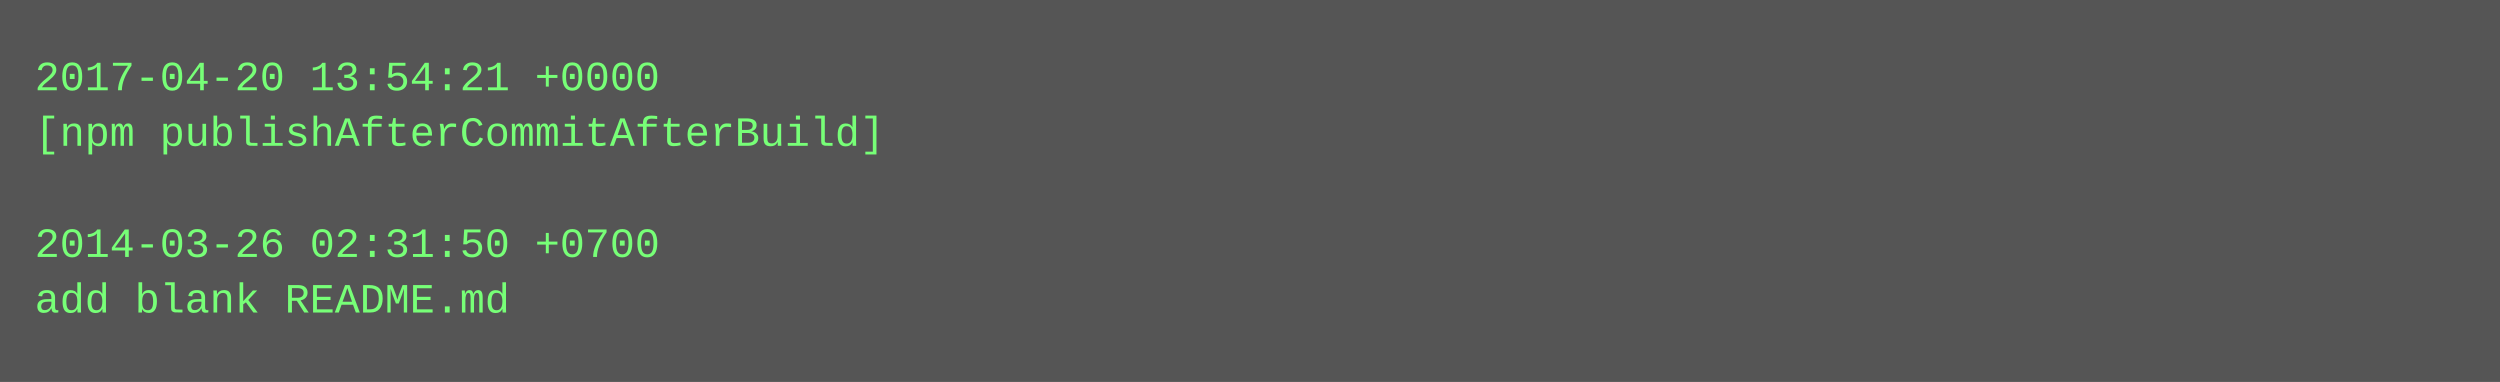
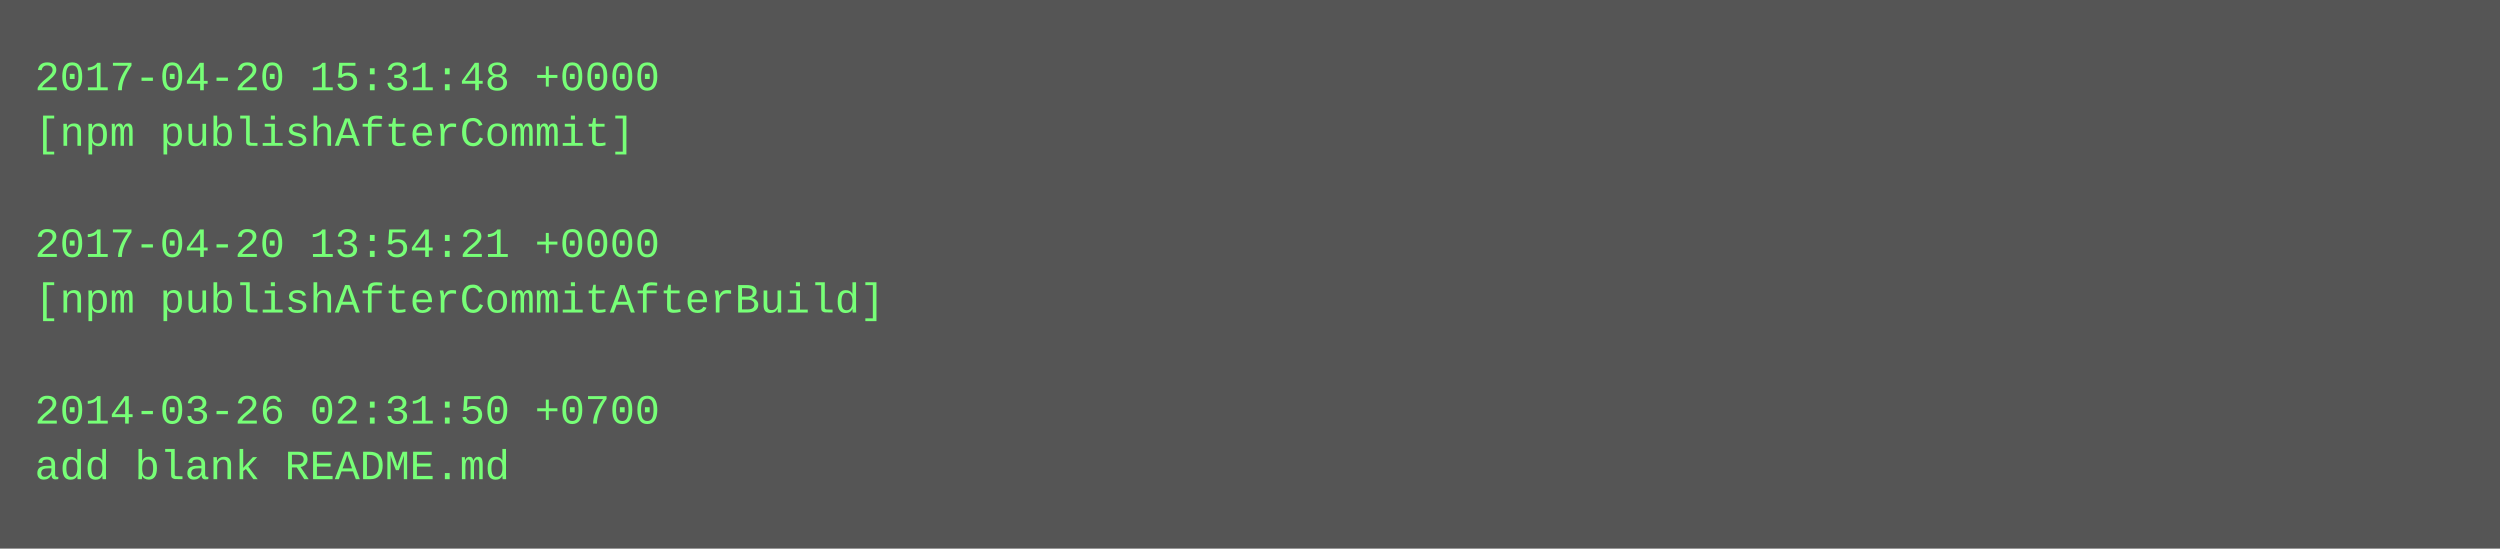
- <svg xmlns="http://www.w3.org/2000/svg" height="110" width="720">
-   <rect height="110" fill="#555" width="720" />
+ <svg xmlns="http://www.w3.org/2000/svg" height="158" width="720">
+   <rect height="158" fill="#555" width="720" />
  <text fill="#7f7" font-family="Courier New" font-size="12" xml:space="preserve">
-     <tspan x="10" y="26">2017-04-20 13:54:21 +0000</tspan>
-     <tspan x="10" y="42">[npm publishAfterCommitAfterBuild]</tspan>
+     <tspan x="10" y="26">2017-04-20 15:31:48 +0000</tspan>
+     <tspan x="10" y="42">[npm publishAfterCommit]</tspan>
    <tspan x="10" y="58" />
-     <tspan x="10" y="74">2014-03-26 02:31:50 +0700</tspan>
-     <tspan x="10" y="90">add blank README.md</tspan>
+     <tspan x="10" y="74">2017-04-20 13:54:21 +0000</tspan>
+     <tspan x="10" y="90">[npm publishAfterCommitAfterBuild]</tspan>
+     <tspan x="10" y="106" />
+     <tspan x="10" y="122">2014-03-26 02:31:50 +0700</tspan>
+     <tspan x="10" y="138">add blank README.md</tspan>
  </text>
</svg>
